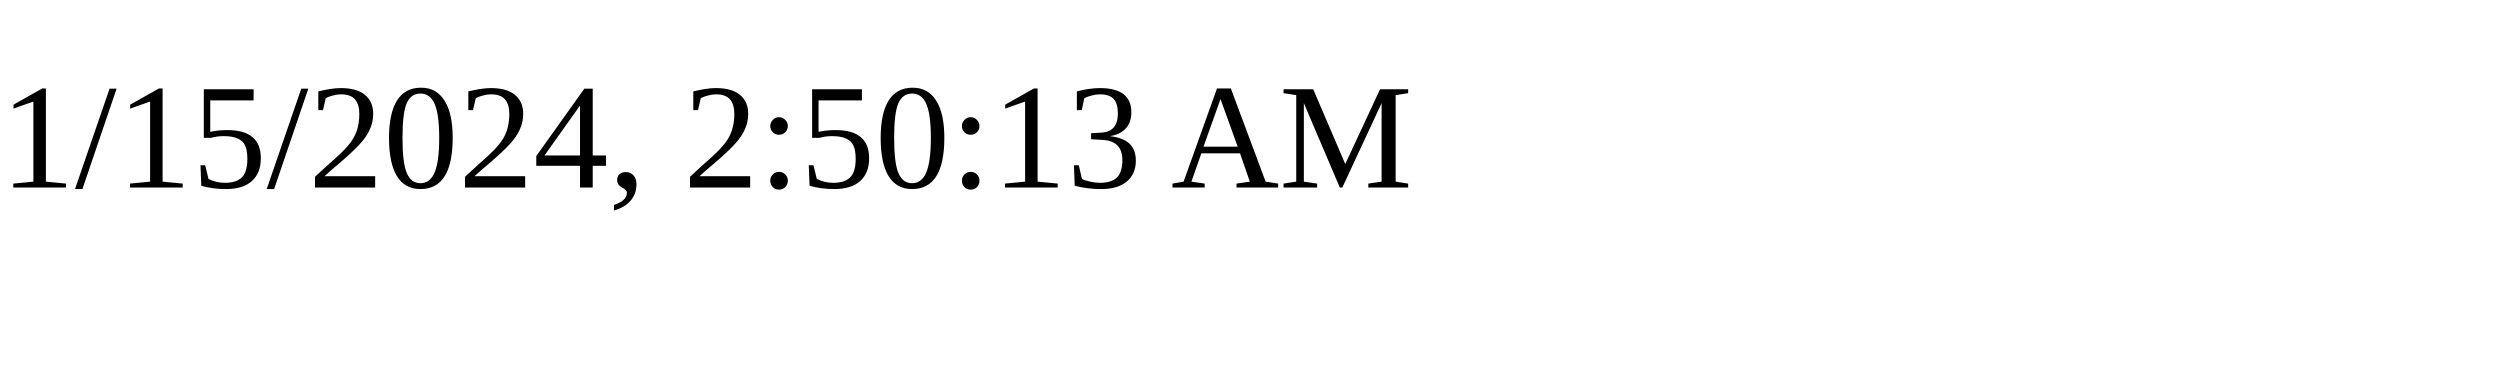
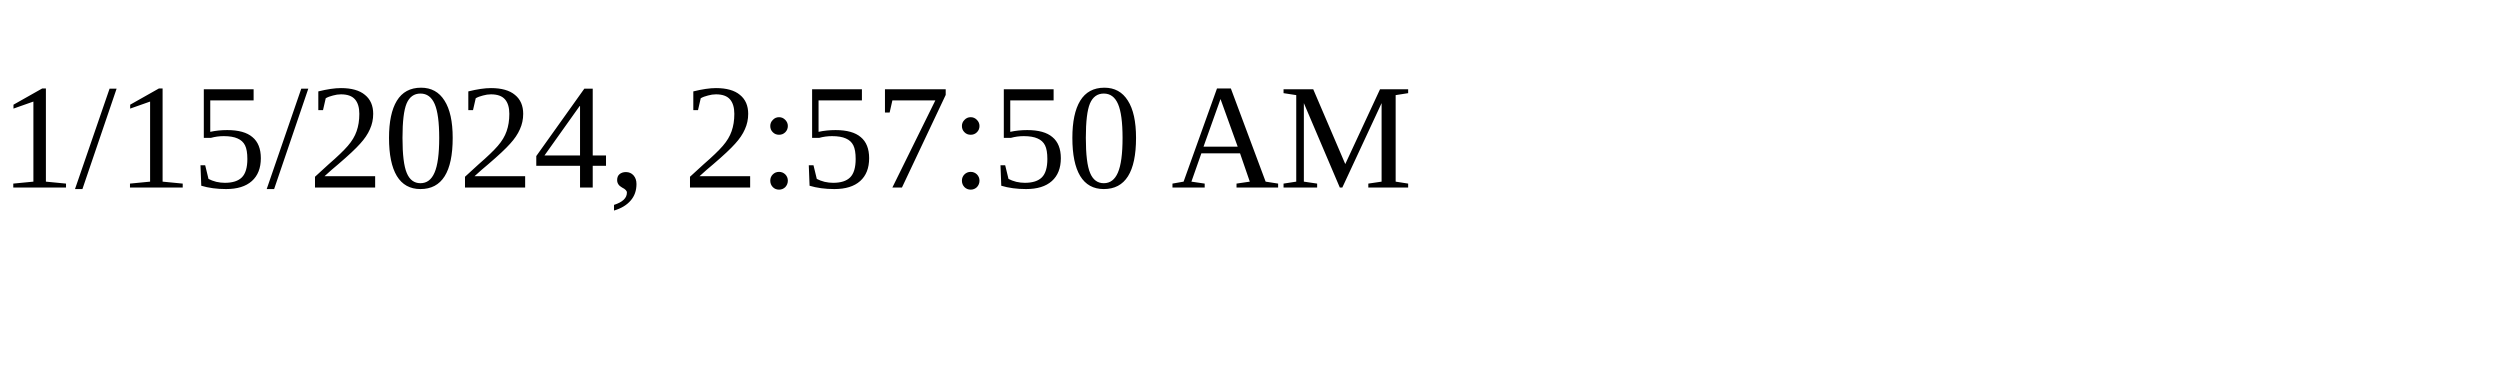
<svg xmlns="http://www.w3.org/2000/svg" height="30" width="200">
-   <text x="0" y="15">1/15/2024, 2:50:13 AM</text>
+   <text x="0" y="15">1/15/2024, 2:57:50 AM</text>
</svg>
